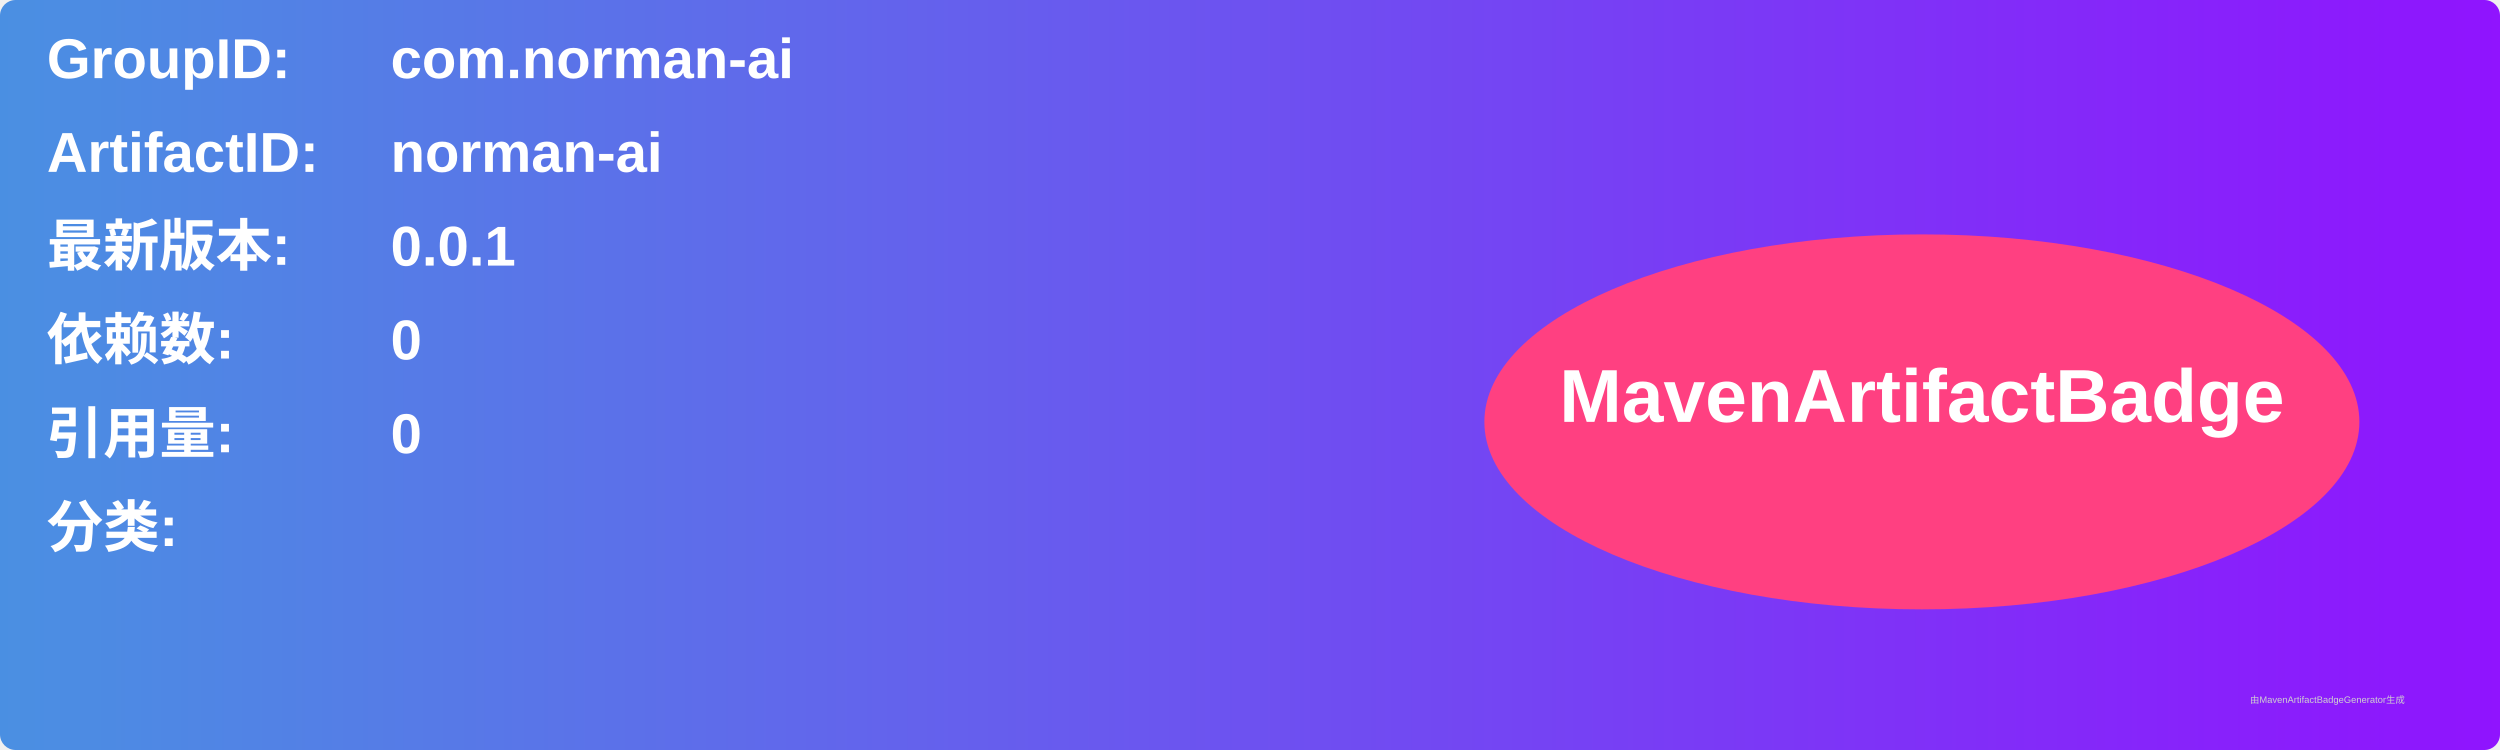
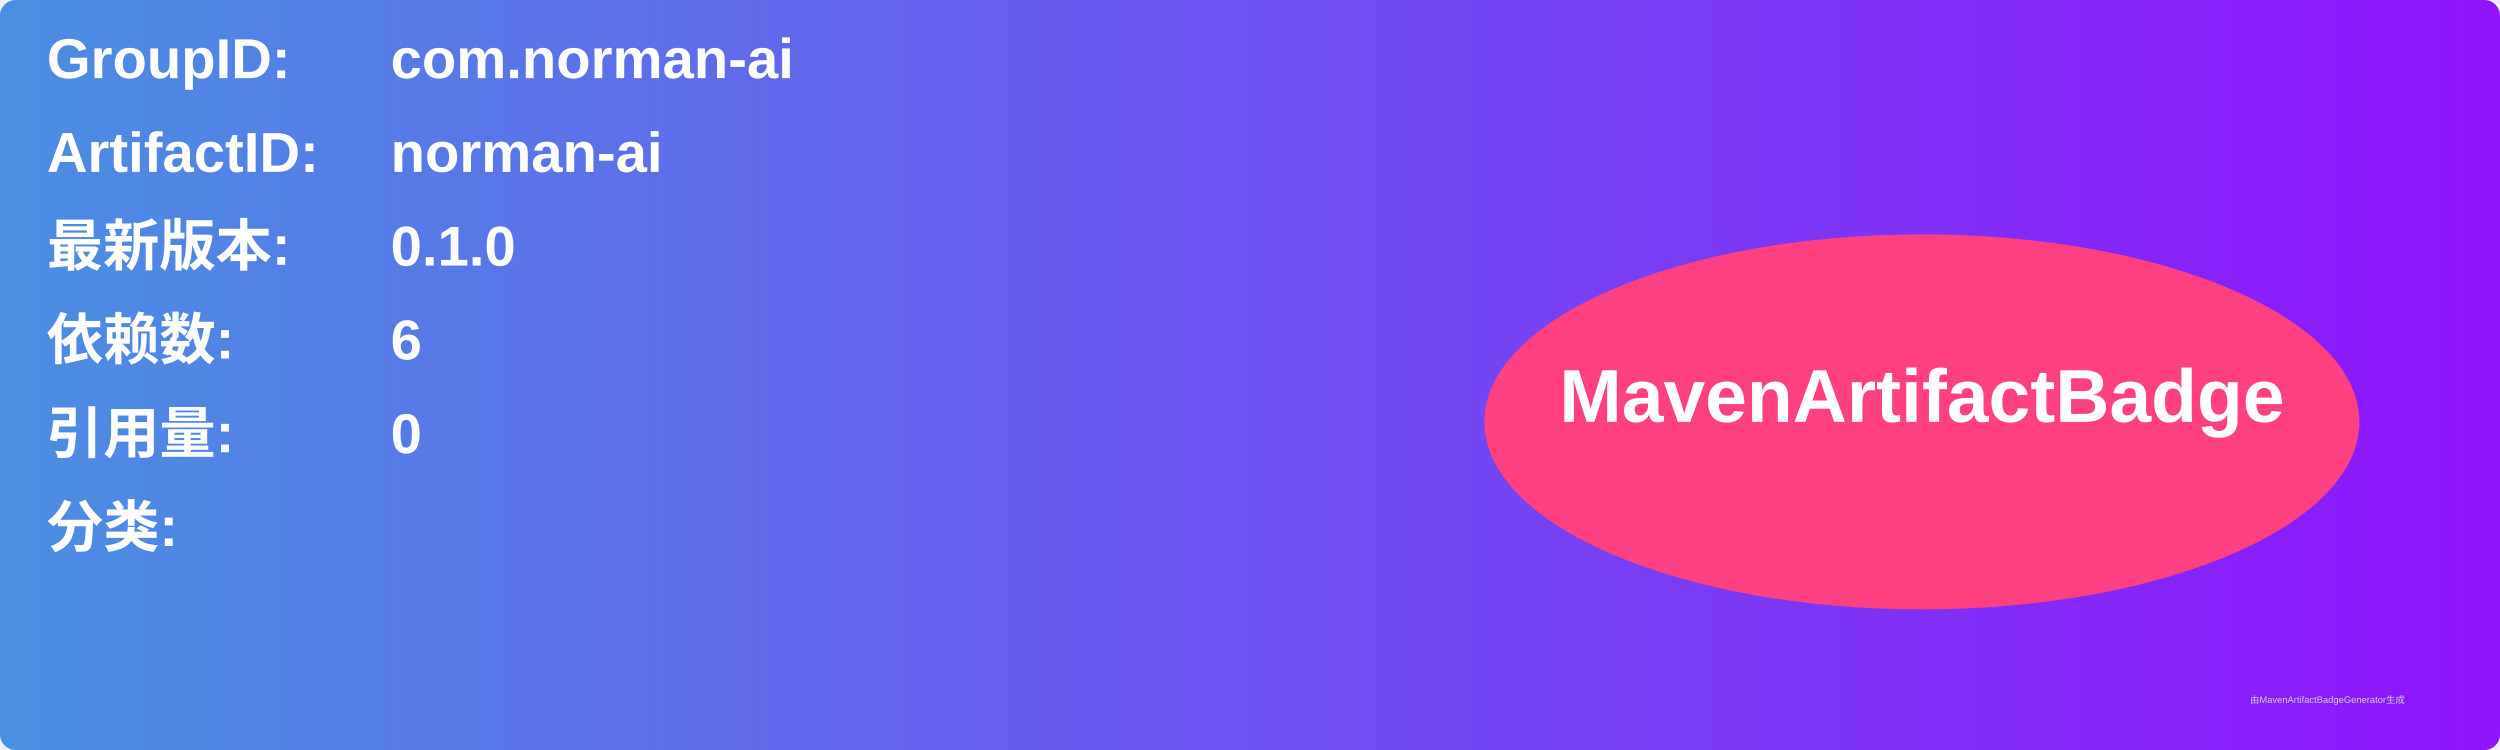
<svg xmlns="http://www.w3.org/2000/svg" width="800" height="240" viewBox="0 0 800 240">
  <linearGradient id="grad" x1="0%" y1="0%" x2="100%" y2="0%">
    <stop offset="0%" stop-color="#4a90e2" />
    <stop offset="100%" stop-color="#9013fe" />
  </linearGradient>
  <rect width="100%" height="100%" rx="5" ry="5" fill="url(#grad)" />
  <g transform="translate(15, 15)">
    <text x="0" y="10" font-family="Arial" font-size="18" fill="white" font-weight="bold" width="260">GroupID:</text>
    <text x="110" y="10" font-family="Arial" font-size="18" fill="white" font-weight="bold" width="460">com.norman-ai</text>
    <text x="0" y="40" font-family="Arial" font-size="18" fill="white" font-weight="bold" width="260">ArtifactID:</text>
    <text x="110" y="40" font-family="Arial" font-size="18" fill="white" font-weight="bold" width="460">norman-ai</text>
    <text x="0" y="70" font-family="Arial" font-size="18" fill="white" font-weight="bold">最新版本:</text>
    <text x="110" y="70" font-family="Arial" font-size="18" fill="white" font-weight="bold">
-       <tspan font-weight="bold">0.0.1</tspan>
+       <tspan font-weight="bold">0.1.0</tspan>
    </text>
    <text x="0" y="100" font-family="Arial" font-size="18" fill="white" font-weight="bold">依赖数: </text>
    <text x="110" y="100" font-family="Arial" font-size="18" fill="white">
-       <tspan font-weight="bold">0</tspan>
+       <tspan font-weight="bold">6</tspan>
    </text>
    <text x="0" y="130" font-family="Arial" font-size="18" fill="white" font-weight="bold">引用量: </text>
    <text x="110" y="130" font-family="Arial" font-size="18" fill="white">
      <tspan font-weight="bold">0</tspan>
    </text>
    <text x="0" y="160" font-family="Arial" font-size="18" fill="white" font-weight="bold">分类:</text>
    <text x="10" y="190" font-family="Arial" font-size="10" fill="white">
      <tspan font-weight="bold" />
    </text>
    <ellipse cx="600" cy="120" rx="140" ry="60" fill="#ff4081" />
    <text x="600" y="120" text-anchor="middle" font-family="Arial" font-size="24" fill="white" font-weight="bold">MavenArtifactBadge</text>
  </g>
  <text x="720" y="225" font-family="Arial" font-size="3" fill="#d0d0d0">由MavenArtifactBadgeGenerator生成</text>
</svg>
